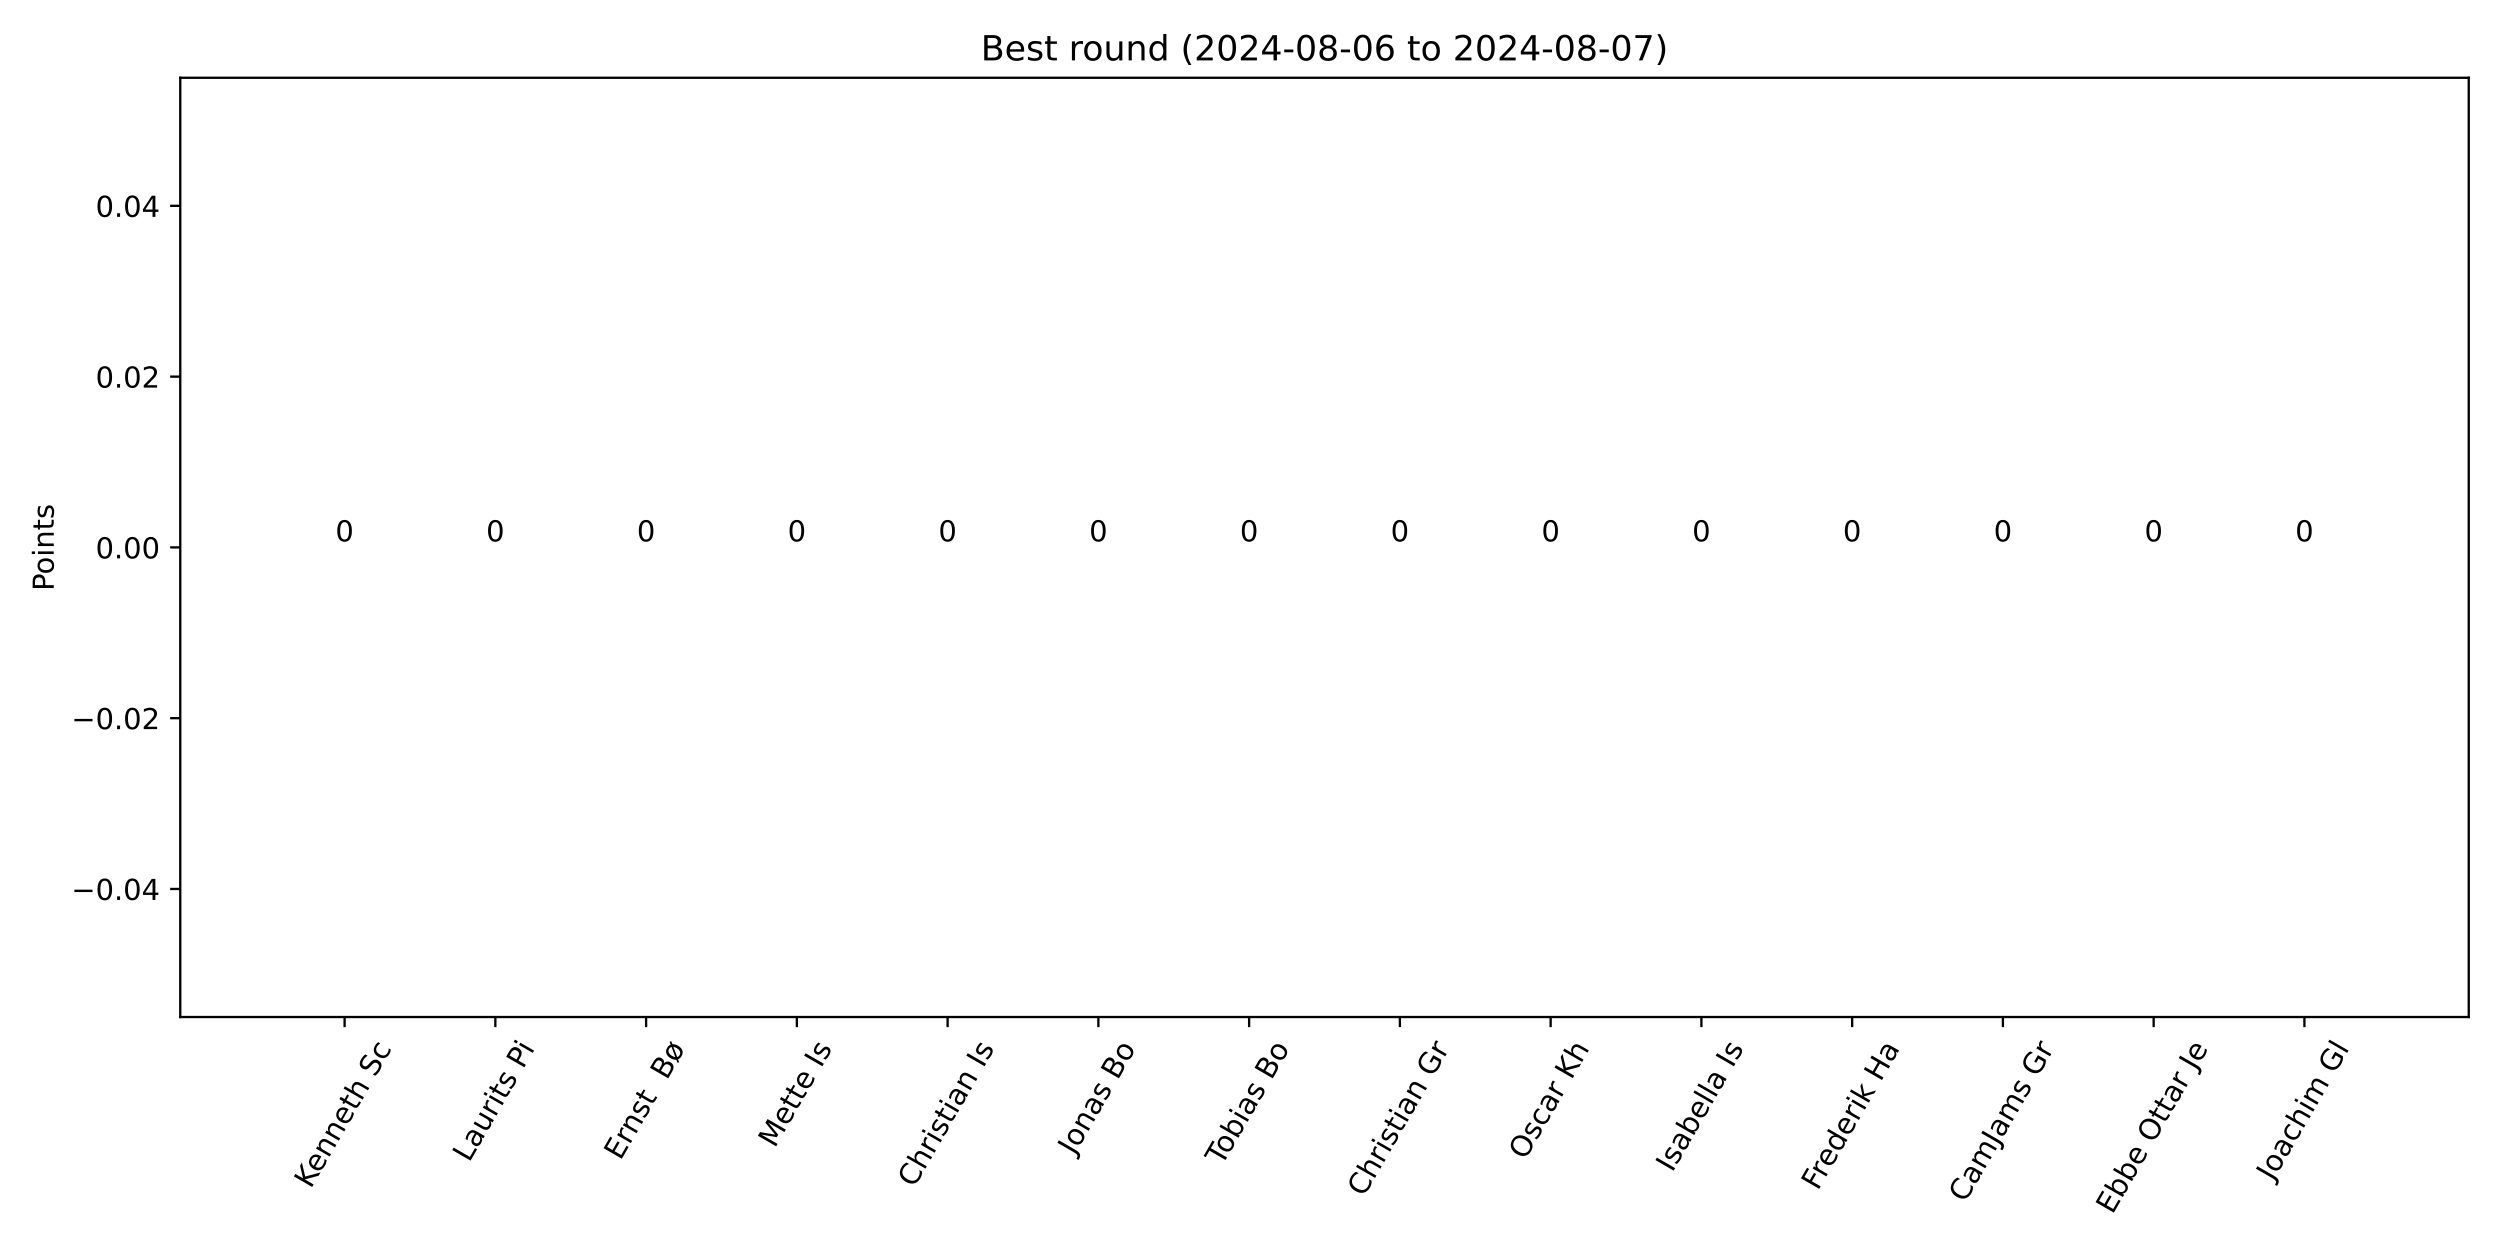
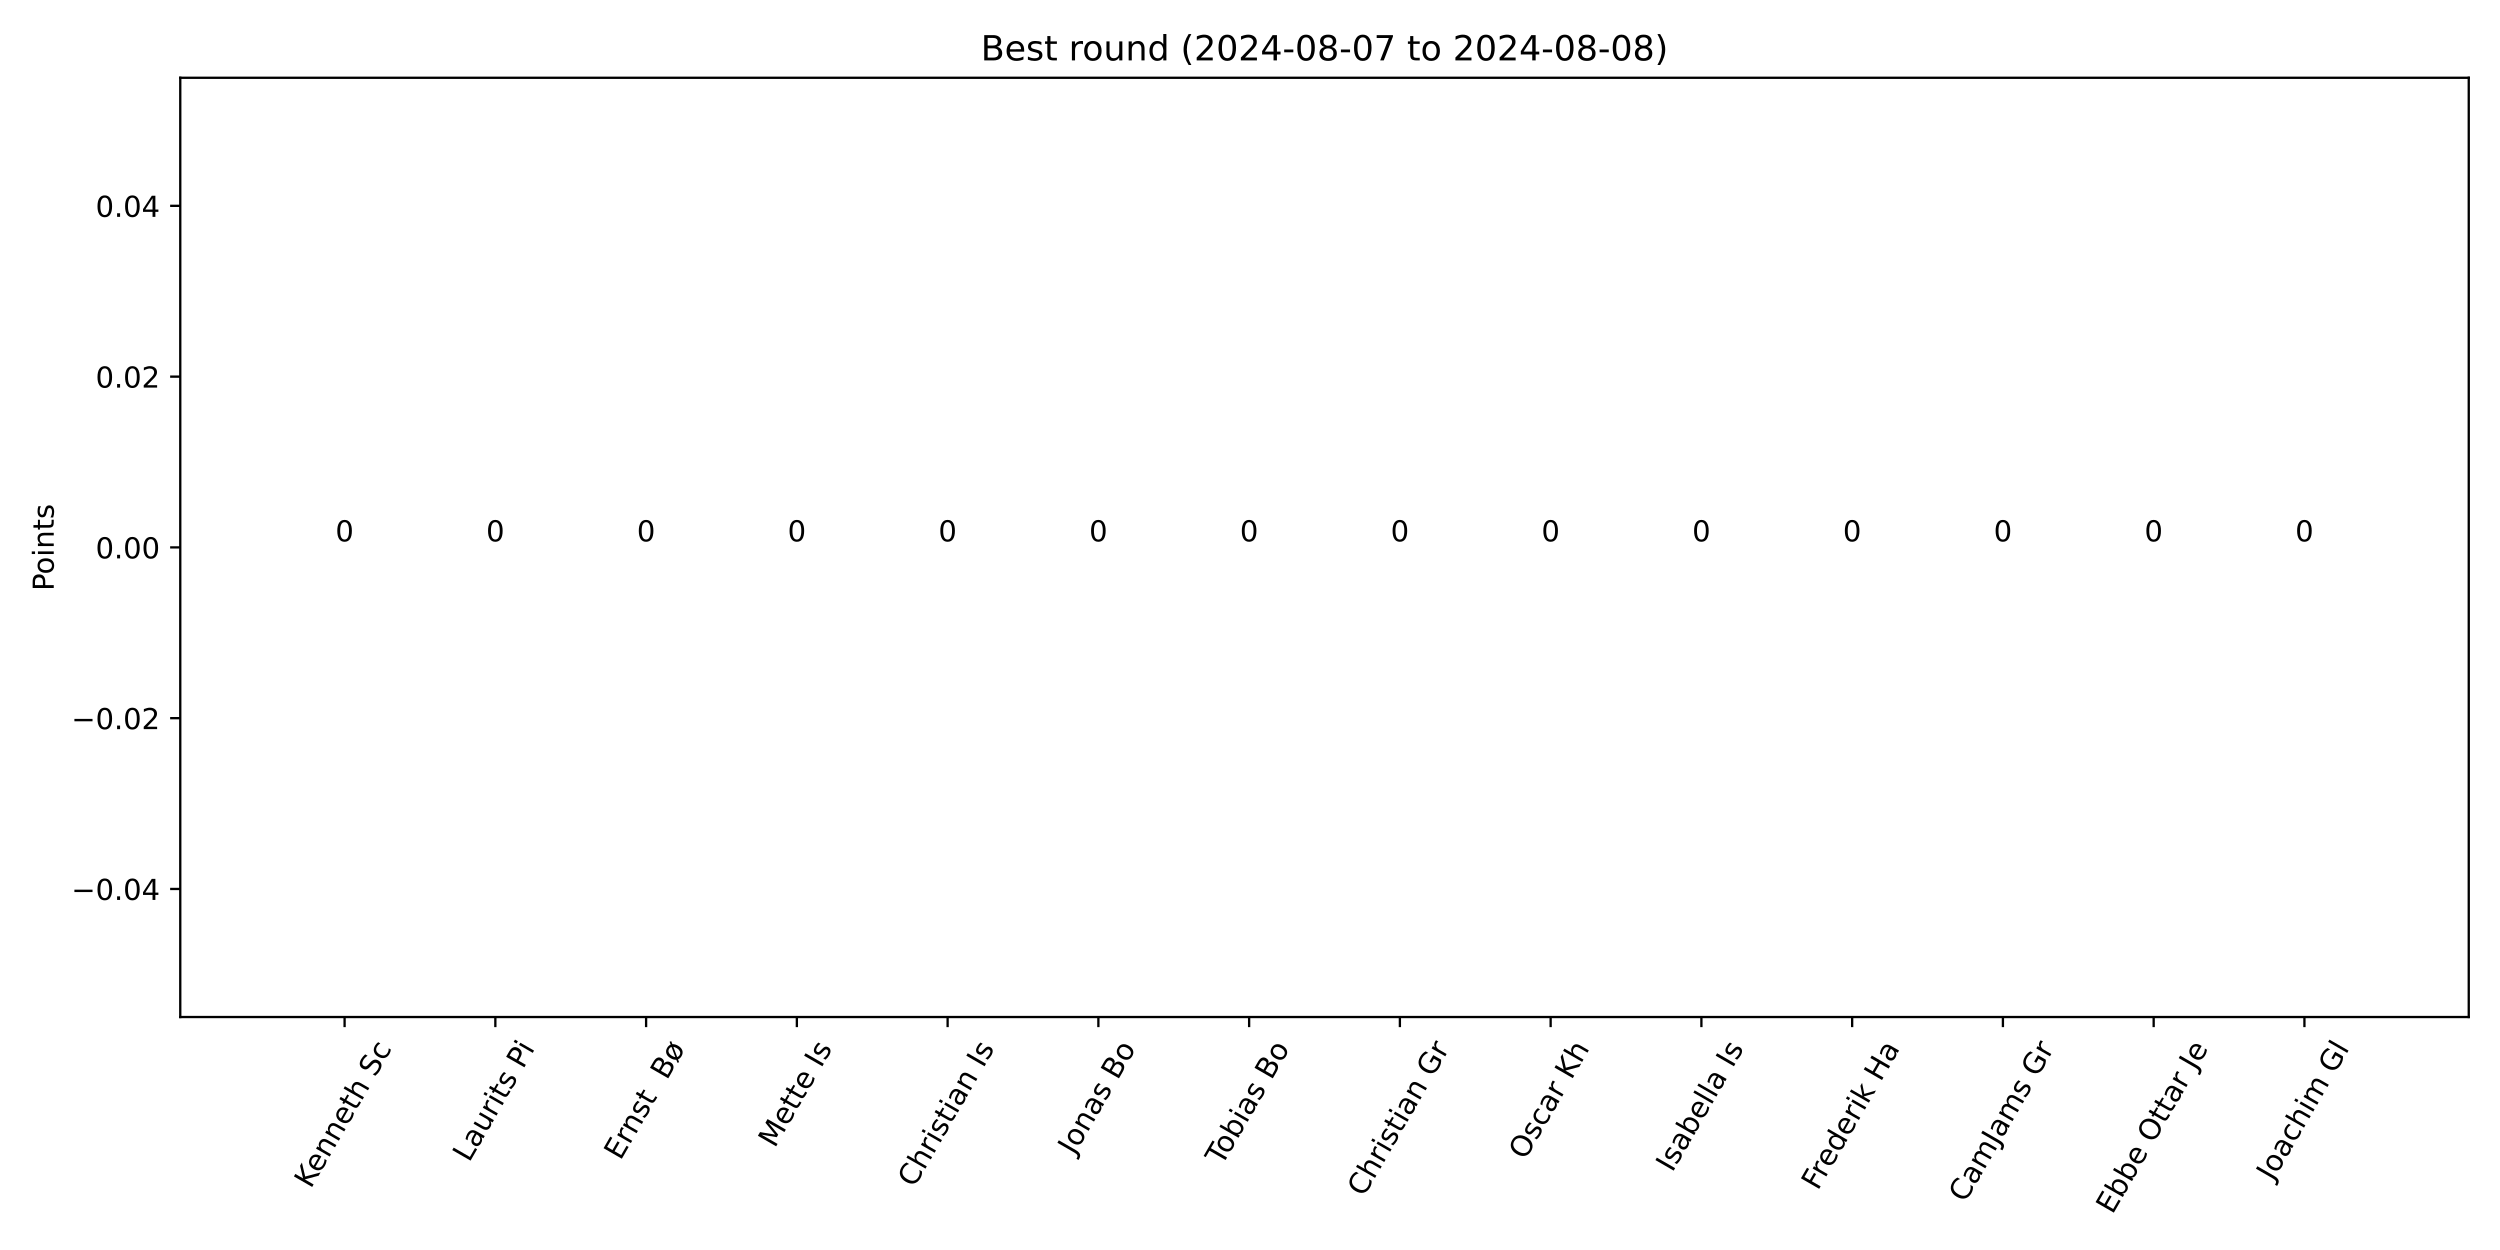
<svg xmlns="http://www.w3.org/2000/svg" xmlns:xlink="http://www.w3.org/1999/xlink" width="864pt" height="432pt" viewBox="0 0 864 432" version="1.1">
  <defs>
    <style type="text/css">*{stroke-linejoin: round; stroke-linecap: butt}</style>
  </defs>
  <g id="figure_1">
    <g id="patch_1">
      <path d="M 0 432  L 864 432  L 864 0  L 0 0  z " style="fill: #ffffff" />
    </g>
    <g id="axes_1">
      <g id="patch_2">
        <path d="M 62.3 351.483  L 853.2 351.483  L 853.2 26.88  L 62.3 26.88  z " style="fill: #ffffff" />
      </g>
      <g id="patch_3">
-         <path d="M 98.25 189.181  L 139.931 189.181  L 139.931 189.181  L 98.25 189.181  z " clip-path="url(#pc857d1704a)" style="fill: #1e90ff" />
+         <path d="M 98.25 189.181  L 139.931 189.181  L 139.931 189.181  L 98.25 189.181  z " clip-path="url(#padfcde3eb6)" style="fill: #1e90ff" />
      </g>
      <g id="patch_4">
-         <path d="M 150.351 189.181  L 192.033 189.181  L 192.033 189.181  L 150.351 189.181  z " clip-path="url(#pc857d1704a)" style="fill: #1e90ff" />
+         <path d="M 150.351 189.181  L 192.033 189.181  L 192.033 189.181  L 150.351 189.181  z " clip-path="url(#padfcde3eb6)" style="fill: #1e90ff" />
      </g>
      <g id="patch_5">
-         <path d="M 202.453 189.181  L 244.134 189.181  L 244.134 189.181  L 202.453 189.181  z " clip-path="url(#pc857d1704a)" style="fill: #1e90ff" />
+         <path d="M 202.453 189.181  L 244.134 189.181  L 244.134 189.181  L 202.453 189.181  z " clip-path="url(#padfcde3eb6)" style="fill: #1e90ff" />
      </g>
      <g id="patch_6">
-         <path d="M 254.554 189.181  L 296.236 189.181  L 296.236 189.181  L 254.554 189.181  z " clip-path="url(#pc857d1704a)" style="fill: #1e90ff" />
+         <path d="M 254.554 189.181  L 296.236 189.181  L 296.236 189.181  L 254.554 189.181  z " clip-path="url(#padfcde3eb6)" style="fill: #1e90ff" />
      </g>
      <g id="patch_7">
-         <path d="M 306.656 189.181  L 348.337 189.181  L 348.337 189.181  L 306.656 189.181  z " clip-path="url(#pc857d1704a)" style="fill: #1e90ff" />
+         <path d="M 306.656 189.181  L 348.337 189.181  L 348.337 189.181  L 306.656 189.181  z " clip-path="url(#padfcde3eb6)" style="fill: #1e90ff" />
      </g>
      <g id="patch_8">
-         <path d="M 358.757 189.181  L 400.438 189.181  L 400.438 189.181  L 358.757 189.181  z " clip-path="url(#pc857d1704a)" style="fill: #1e90ff" />
+         <path d="M 358.757 189.181  L 400.438 189.181  L 400.438 189.181  L 358.757 189.181  z " clip-path="url(#padfcde3eb6)" style="fill: #1e90ff" />
      </g>
      <g id="patch_9">
-         <path d="M 410.859 189.181  L 452.54 189.181  L 452.54 189.181  L 410.859 189.181  z " clip-path="url(#pc857d1704a)" style="fill: #1e90ff" />
+         <path d="M 410.859 189.181  L 452.54 189.181  L 452.54 189.181  L 410.859 189.181  z " clip-path="url(#padfcde3eb6)" style="fill: #1e90ff" />
      </g>
      <g id="patch_10">
-         <path d="M 462.96 189.181  L 504.641 189.181  L 504.641 189.181  L 462.96 189.181  z " clip-path="url(#pc857d1704a)" style="fill: #1e90ff" />
+         <path d="M 462.96 189.181  L 504.641 189.181  L 504.641 189.181  L 462.96 189.181  z " clip-path="url(#padfcde3eb6)" style="fill: #1e90ff" />
      </g>
      <g id="patch_11">
-         <path d="M 515.062 189.181  L 556.743 189.181  L 556.743 189.181  L 515.062 189.181  z " clip-path="url(#pc857d1704a)" style="fill: #1e90ff" />
+         <path d="M 515.062 189.181  L 556.743 189.181  L 556.743 189.181  L 515.062 189.181  z " clip-path="url(#padfcde3eb6)" style="fill: #1e90ff" />
      </g>
      <g id="patch_12">
-         <path d="M 567.163 189.181  L 608.844 189.181  L 608.844 189.181  L 567.163 189.181  z " clip-path="url(#pc857d1704a)" style="fill: #1e90ff" />
+         <path d="M 567.163 189.181  L 608.844 189.181  L 608.844 189.181  L 567.163 189.181  z " clip-path="url(#padfcde3eb6)" style="fill: #1e90ff" />
      </g>
      <g id="patch_13">
-         <path d="M 619.264 189.181  L 660.946 189.181  L 660.946 189.181  L 619.264 189.181  z " clip-path="url(#pc857d1704a)" style="fill: #1e90ff" />
+         <path d="M 619.264 189.181  L 660.946 189.181  L 660.946 189.181  L 619.264 189.181  z " clip-path="url(#padfcde3eb6)" style="fill: #1e90ff" />
      </g>
      <g id="patch_14">
-         <path d="M 671.366 189.181  L 713.047 189.181  L 713.047 189.181  L 671.366 189.181  z " clip-path="url(#pc857d1704a)" style="fill: #1e90ff" />
+         <path d="M 671.366 189.181  L 713.047 189.181  L 713.047 189.181  L 671.366 189.181  z " clip-path="url(#padfcde3eb6)" style="fill: #1e90ff" />
      </g>
      <g id="patch_15">
-         <path d="M 723.467 189.181  L 765.149 189.181  L 765.149 189.181  L 723.467 189.181  z " clip-path="url(#pc857d1704a)" style="fill: #1e90ff" />
+         <path d="M 723.467 189.181  L 765.149 189.181  L 765.149 189.181  L 723.467 189.181  z " clip-path="url(#padfcde3eb6)" style="fill: #1e90ff" />
      </g>
      <g id="patch_16">
-         <path d="M 775.569 189.181  L 817.25 189.181  L 817.25 189.181  L 775.569 189.181  z " clip-path="url(#pc857d1704a)" style="fill: #1e90ff" />
+         <path d="M 775.569 189.181  L 817.25 189.181  L 817.25 189.181  L 775.569 189.181  z " clip-path="url(#padfcde3eb6)" style="fill: #1e90ff" />
      </g>
      <g id="matplotlib.axis_1">
        <g id="xtick_1">
          <g id="line2d_1">
            <defs>
-               <path id="m3e48e0c5c3" d="M 0 0  L 0 3.5  " style="stroke: #000000; stroke-width: 0.8" />
+               <path id="me3fae94fcb" d="M 0 0  L 0 3.5  " style="stroke: #000000; stroke-width: 0.8" />
            </defs>
            <g>
-               <use xlink:href="#m3e48e0c5c3" x="119.091" y="351.483" style="stroke: #000000; stroke-width: 0.8" />
+               <use xlink:href="#me3fae94fcb" x="119.091" y="351.483" style="stroke: #000000; stroke-width: 0.8" />
            </g>
          </g>
          <g id="text_1">
            <g transform="translate(107.3998 411.0581) rotate(-60) scale(0.1 -0.1)">
              <defs>
                <path id="DejaVuSans-4b" d="M 628 4666  L 1259 4666  L 1259 2694  L 3353 4666  L 4166 4666  L 1850 2491  L 4331 0  L 3500 0  L 1259 2247  L 1259 0  L 628 0  L 628 4666  z " transform="scale(0.015625)" />
                <path id="DejaVuSans-65" d="M 3597 1894  L 3597 1613  L 953 1613  Q 991 1019 1311 708  Q 1631 397 2203 397  Q 2534 397 2845 478  Q 3156 559 3463 722  L 3463 178  Q 3153 47 2828 -22  Q 2503 -91 2169 -91  Q 1331 -91 842 396  Q 353 884 353 1716  Q 353 2575 817 3079  Q 1281 3584 2069 3584  Q 2775 3584 3186 3129  Q 3597 2675 3597 1894  z M 3022 2063  Q 3016 2534 2758 2815  Q 2500 3097 2075 3097  Q 1594 3097 1305 2825  Q 1016 2553 972 2059  L 3022 2063  z " transform="scale(0.015625)" />
                <path id="DejaVuSans-6e" d="M 3513 2113  L 3513 0  L 2938 0  L 2938 2094  Q 2938 2591 2744 2837  Q 2550 3084 2163 3084  Q 1697 3084 1428 2787  Q 1159 2491 1159 1978  L 1159 0  L 581 0  L 581 3500  L 1159 3500  L 1159 2956  Q 1366 3272 1645 3428  Q 1925 3584 2291 3584  Q 2894 3584 3203 3211  Q 3513 2838 3513 2113  z " transform="scale(0.015625)" />
                <path id="DejaVuSans-74" d="M 1172 4494  L 1172 3500  L 2356 3500  L 2356 3053  L 1172 3053  L 1172 1153  Q 1172 725 1289 603  Q 1406 481 1766 481  L 2356 481  L 2356 0  L 1766 0  Q 1100 0 847 248  Q 594 497 594 1153  L 594 3053  L 172 3053  L 172 3500  L 594 3500  L 594 4494  L 1172 4494  z " transform="scale(0.015625)" />
                <path id="DejaVuSans-68" d="M 3513 2113  L 3513 0  L 2938 0  L 2938 2094  Q 2938 2591 2744 2837  Q 2550 3084 2163 3084  Q 1697 3084 1428 2787  Q 1159 2491 1159 1978  L 1159 0  L 581 0  L 581 4863  L 1159 4863  L 1159 2956  Q 1366 3272 1645 3428  Q 1925 3584 2291 3584  Q 2894 3584 3203 3211  Q 3513 2838 3513 2113  z " transform="scale(0.015625)" />
                <path id="DejaVuSans-20" transform="scale(0.015625)" />
                <path id="DejaVuSans-53" d="M 3425 4513  L 3425 3897  Q 3066 4069 2747 4153  Q 2428 4238 2131 4238  Q 1616 4238 1336 4038  Q 1056 3838 1056 3469  Q 1056 3159 1242 3001  Q 1428 2844 1947 2747  L 2328 2669  Q 3034 2534 3370 2195  Q 3706 1856 3706 1288  Q 3706 609 3251 259  Q 2797 -91 1919 -91  Q 1588 -91 1214 -16  Q 841 59 441 206  L 441 856  Q 825 641 1194 531  Q 1563 422 1919 422  Q 2459 422 2753 634  Q 3047 847 3047 1241  Q 3047 1584 2836 1778  Q 2625 1972 2144 2069  L 1759 2144  Q 1053 2284 737 2584  Q 422 2884 422 3419  Q 422 4038 858 4394  Q 1294 4750 2059 4750  Q 2388 4750 2728 4690  Q 3069 4631 3425 4513  z " transform="scale(0.015625)" />
                <path id="DejaVuSans-63" d="M 3122 3366  L 3122 2828  Q 2878 2963 2633 3030  Q 2388 3097 2138 3097  Q 1578 3097 1268 2742  Q 959 2388 959 1747  Q 959 1106 1268 751  Q 1578 397 2138 397  Q 2388 397 2633 464  Q 2878 531 3122 666  L 3122 134  Q 2881 22 2623 -34  Q 2366 -91 2075 -91  Q 1284 -91 818 406  Q 353 903 353 1747  Q 353 2603 823 3093  Q 1294 3584 2113 3584  Q 2378 3584 2631 3529  Q 2884 3475 3122 3366  z " transform="scale(0.015625)" />
              </defs>
              <use xlink:href="#DejaVuSans-4b" />
              <use xlink:href="#DejaVuSans-65" x="60.576" />
              <use xlink:href="#DejaVuSans-6e" x="122.1" />
              <use xlink:href="#DejaVuSans-6e" x="185.479" />
              <use xlink:href="#DejaVuSans-65" x="248.857" />
              <use xlink:href="#DejaVuSans-74" x="310.381" />
              <use xlink:href="#DejaVuSans-68" x="349.59" />
              <use xlink:href="#DejaVuSans-20" x="412.969" />
              <use xlink:href="#DejaVuSans-53" x="444.756" />
              <use xlink:href="#DejaVuSans-63" x="508.232" />
            </g>
          </g>
        </g>
        <g id="xtick_2">
          <g id="line2d_2">
            <g>
-               <use xlink:href="#m3e48e0c5c3" x="171.192" y="351.483" style="stroke: #000000; stroke-width: 0.8" />
+               <use xlink:href="#me3fae94fcb" x="171.192" y="351.483" style="stroke: #000000; stroke-width: 0.8" />
            </g>
          </g>
          <g id="text_2">
            <g transform="translate(162.1274 401.9608) rotate(-60) scale(0.1 -0.1)">
              <defs>
                <path id="DejaVuSans-4c" d="M 628 4666  L 1259 4666  L 1259 531  L 3531 531  L 3531 0  L 628 0  L 628 4666  z " transform="scale(0.015625)" />
                <path id="DejaVuSans-61" d="M 2194 1759  Q 1497 1759 1228 1600  Q 959 1441 959 1056  Q 959 750 1161 570  Q 1363 391 1709 391  Q 2188 391 2477 730  Q 2766 1069 2766 1631  L 2766 1759  L 2194 1759  z M 3341 1997  L 3341 0  L 2766 0  L 2766 531  Q 2569 213 2275 61  Q 1981 -91 1556 -91  Q 1019 -91 701 211  Q 384 513 384 1019  Q 384 1609 779 1909  Q 1175 2209 1959 2209  L 2766 2209  L 2766 2266  Q 2766 2663 2505 2880  Q 2244 3097 1772 3097  Q 1472 3097 1187 3025  Q 903 2953 641 2809  L 641 3341  Q 956 3463 1253 3523  Q 1550 3584 1831 3584  Q 2591 3584 2966 3190  Q 3341 2797 3341 1997  z " transform="scale(0.015625)" />
                <path id="DejaVuSans-75" d="M 544 1381  L 544 3500  L 1119 3500  L 1119 1403  Q 1119 906 1312 657  Q 1506 409 1894 409  Q 2359 409 2629 706  Q 2900 1003 2900 1516  L 2900 3500  L 3475 3500  L 3475 0  L 2900 0  L 2900 538  Q 2691 219 2414 64  Q 2138 -91 1772 -91  Q 1169 -91 856 284  Q 544 659 544 1381  z M 1991 3584  L 1991 3584  z " transform="scale(0.015625)" />
                <path id="DejaVuSans-72" d="M 2631 2963  Q 2534 3019 2420 3045  Q 2306 3072 2169 3072  Q 1681 3072 1420 2755  Q 1159 2438 1159 1844  L 1159 0  L 581 0  L 581 3500  L 1159 3500  L 1159 2956  Q 1341 3275 1631 3429  Q 1922 3584 2338 3584  Q 2397 3584 2469 3576  Q 2541 3569 2628 3553  L 2631 2963  z " transform="scale(0.015625)" />
                <path id="DejaVuSans-69" d="M 603 3500  L 1178 3500  L 1178 0  L 603 0  L 603 3500  z M 603 4863  L 1178 4863  L 1178 4134  L 603 4134  L 603 4863  z " transform="scale(0.015625)" />
                <path id="DejaVuSans-73" d="M 2834 3397  L 2834 2853  Q 2591 2978 2328 3040  Q 2066 3103 1784 3103  Q 1356 3103 1142 2972  Q 928 2841 928 2578  Q 928 2378 1081 2264  Q 1234 2150 1697 2047  L 1894 2003  Q 2506 1872 2764 1633  Q 3022 1394 3022 966  Q 3022 478 2636 193  Q 2250 -91 1575 -91  Q 1294 -91 989 -36  Q 684 19 347 128  L 347 722  Q 666 556 975 473  Q 1284 391 1588 391  Q 1994 391 2212 530  Q 2431 669 2431 922  Q 2431 1156 2273 1281  Q 2116 1406 1581 1522  L 1381 1569  Q 847 1681 609 1914  Q 372 2147 372 2553  Q 372 3047 722 3315  Q 1072 3584 1716 3584  Q 2034 3584 2315 3537  Q 2597 3491 2834 3397  z " transform="scale(0.015625)" />
                <path id="DejaVuSans-50" d="M 1259 4147  L 1259 2394  L 2053 2394  Q 2494 2394 2734 2622  Q 2975 2850 2975 3272  Q 2975 3691 2734 3919  Q 2494 4147 2053 4147  L 1259 4147  z M 628 4666  L 2053 4666  Q 2838 4666 3239 4311  Q 3641 3956 3641 3272  Q 3641 2581 3239 2228  Q 2838 1875 2053 1875  L 1259 1875  L 1259 0  L 628 0  L 628 4666  z " transform="scale(0.015625)" />
              </defs>
              <use xlink:href="#DejaVuSans-4c" />
              <use xlink:href="#DejaVuSans-61" x="55.713" />
              <use xlink:href="#DejaVuSans-75" x="116.992" />
              <use xlink:href="#DejaVuSans-72" x="180.371" />
              <use xlink:href="#DejaVuSans-69" x="221.484" />
              <use xlink:href="#DejaVuSans-74" x="249.268" />
              <use xlink:href="#DejaVuSans-73" x="288.477" />
              <use xlink:href="#DejaVuSans-20" x="340.576" />
              <use xlink:href="#DejaVuSans-50" x="372.363" />
              <use xlink:href="#DejaVuSans-69" x="430.416" />
            </g>
          </g>
        </g>
        <g id="xtick_3">
          <g id="line2d_3">
            <g>
-               <use xlink:href="#m3e48e0c5c3" x="223.293" y="351.483" style="stroke: #000000; stroke-width: 0.8" />
+               <use xlink:href="#me3fae94fcb" x="223.293" y="351.483" style="stroke: #000000; stroke-width: 0.8" />
            </g>
          </g>
          <g id="text_3">
            <g transform="translate(214.4187 401.3031) rotate(-60) scale(0.1 -0.1)">
              <defs>
                <path id="DejaVuSans-45" d="M 628 4666  L 3578 4666  L 3578 4134  L 1259 4134  L 1259 2753  L 3481 2753  L 3481 2222  L 1259 2222  L 1259 531  L 3634 531  L 3634 0  L 628 0  L 628 4666  z " transform="scale(0.015625)" />
                <path id="DejaVuSans-42" d="M 1259 2228  L 1259 519  L 2272 519  Q 2781 519 3026 730  Q 3272 941 3272 1375  Q 3272 1813 3026 2020  Q 2781 2228 2272 2228  L 1259 2228  z M 1259 4147  L 1259 2741  L 2194 2741  Q 2656 2741 2882 2914  Q 3109 3088 3109 3444  Q 3109 3797 2882 3972  Q 2656 4147 2194 4147  L 1259 4147  z M 628 4666  L 2241 4666  Q 2963 4666 3353 4366  Q 3744 4066 3744 3513  Q 3744 3084 3544 2831  Q 3344 2578 2956 2516  Q 3422 2416 3680 2098  Q 3938 1781 3938 1306  Q 3938 681 3513 340  Q 3088 0 2303 0  L 628 0  L 628 4666  z " transform="scale(0.015625)" />
                <path id="DejaVuSans-f8" d="M 2828 2503  L 1306 653  Q 1434 522 1595 459  Q 1756 397 1959 397  Q 2419 397 2687 759  Q 2956 1122 2956 1747  Q 2956 1994 2925 2176  Q 2894 2359 2828 2503  z M 2606 2841  Q 2475 2969 2314 3033  Q 2153 3097 1959 3097  Q 1488 3097 1223 2730  Q 959 2363 959 1703  Q 959 1478 989 1306  Q 1019 1134 1081 991  L 2606 2841  z M 691 519  Q 522 759 437 1067  Q 353 1375 353 1747  Q 353 2609 779 3096  Q 1206 3584 1959 3584  Q 2250 3584 2498 3504  Q 2747 3425 2956 3263  L 3391 3788  L 3688 3541  L 3231 2981  Q 3397 2741 3481 2431  Q 3566 2122 3566 1747  Q 3566 888 3137 398  Q 2709 -91 1959 -91  Q 1659 -91 1407 -9  Q 1156 72 959 231  L 525 -294  L 225 -50  L 691 519  z " transform="scale(0.015625)" />
              </defs>
              <use xlink:href="#DejaVuSans-45" />
              <use xlink:href="#DejaVuSans-72" x="63.184" />
              <use xlink:href="#DejaVuSans-6e" x="102.547" />
              <use xlink:href="#DejaVuSans-73" x="165.926" />
              <use xlink:href="#DejaVuSans-74" x="218.025" />
              <use xlink:href="#DejaVuSans-20" x="257.234" />
              <use xlink:href="#DejaVuSans-20" x="289.021" />
              <use xlink:href="#DejaVuSans-42" x="320.809" />
              <use xlink:href="#DejaVuSans-f8" x="389.412" />
            </g>
          </g>
        </g>
        <g id="xtick_4">
          <g id="line2d_4">
            <g>
-               <use xlink:href="#m3e48e0c5c3" x="275.395" y="351.483" style="stroke: #000000; stroke-width: 0.8" />
+               <use xlink:href="#me3fae94fcb" x="275.395" y="351.483" style="stroke: #000000; stroke-width: 0.8" />
            </g>
          </g>
          <g id="text_4">
            <g transform="translate(267.7565 397.0204) rotate(-60) scale(0.1 -0.1)">
              <defs>
                <path id="DejaVuSans-4d" d="M 628 4666  L 1569 4666  L 2759 1491  L 3956 4666  L 4897 4666  L 4897 0  L 4281 0  L 4281 4097  L 3078 897  L 2444 897  L 1241 4097  L 1241 0  L 628 0  L 628 4666  z " transform="scale(0.015625)" />
                <path id="DejaVuSans-49" d="M 628 4666  L 1259 4666  L 1259 0  L 628 0  L 628 4666  z " transform="scale(0.015625)" />
              </defs>
              <use xlink:href="#DejaVuSans-4d" />
              <use xlink:href="#DejaVuSans-65" x="86.279" />
              <use xlink:href="#DejaVuSans-74" x="147.803" />
              <use xlink:href="#DejaVuSans-74" x="187.012" />
              <use xlink:href="#DejaVuSans-65" x="226.221" />
              <use xlink:href="#DejaVuSans-20" x="287.744" />
              <use xlink:href="#DejaVuSans-49" x="319.531" />
              <use xlink:href="#DejaVuSans-73" x="349.023" />
            </g>
          </g>
        </g>
        <g id="xtick_5">
          <g id="line2d_5">
            <g>
-               <use xlink:href="#m3e48e0c5c3" x="327.496" y="351.483" style="stroke: #000000; stroke-width: 0.8" />
+               <use xlink:href="#me3fae94fcb" x="327.496" y="351.483" style="stroke: #000000; stroke-width: 0.8" />
            </g>
          </g>
          <g id="text_5">
            <g transform="translate(315.906 410.7103) rotate(-60) scale(0.1 -0.1)">
              <defs>
                <path id="DejaVuSans-43" d="M 4122 4306  L 4122 3641  Q 3803 3938 3442 4084  Q 3081 4231 2675 4231  Q 1875 4231 1450 3742  Q 1025 3253 1025 2328  Q 1025 1406 1450 917  Q 1875 428 2675 428  Q 3081 428 3442 575  Q 3803 722 4122 1019  L 4122 359  Q 3791 134 3420 21  Q 3050 -91 2638 -91  Q 1578 -91 968 557  Q 359 1206 359 2328  Q 359 3453 968 4101  Q 1578 4750 2638 4750  Q 3056 4750 3426 4639  Q 3797 4528 4122 4306  z " transform="scale(0.015625)" />
              </defs>
              <use xlink:href="#DejaVuSans-43" />
              <use xlink:href="#DejaVuSans-68" x="69.824" />
              <use xlink:href="#DejaVuSans-72" x="133.203" />
              <use xlink:href="#DejaVuSans-69" x="174.316" />
              <use xlink:href="#DejaVuSans-73" x="202.1" />
              <use xlink:href="#DejaVuSans-74" x="254.199" />
              <use xlink:href="#DejaVuSans-69" x="293.408" />
              <use xlink:href="#DejaVuSans-61" x="321.191" />
              <use xlink:href="#DejaVuSans-6e" x="382.471" />
              <use xlink:href="#DejaVuSans-20" x="445.85" />
              <use xlink:href="#DejaVuSans-49" x="477.637" />
              <use xlink:href="#DejaVuSans-73" x="507.129" />
            </g>
          </g>
        </g>
        <g id="xtick_6">
          <g id="line2d_6">
            <g>
-               <use xlink:href="#m3e48e0c5c3" x="379.598" y="351.483" style="stroke: #000000; stroke-width: 0.8" />
+               <use xlink:href="#me3fae94fcb" x="379.598" y="351.483" style="stroke: #000000; stroke-width: 0.8" />
            </g>
          </g>
          <g id="text_6">
            <g transform="translate(371.2621 399.4358) rotate(-60) scale(0.1 -0.1)">
              <defs>
                <path id="DejaVuSans-4a" d="M 628 4666  L 1259 4666  L 1259 325  Q 1259 -519 939 -900  Q 619 -1281 -91 -1281  L -331 -1281  L -331 -750  L -134 -750  Q 284 -750 456 -515  Q 628 -281 628 325  L 628 4666  z " transform="scale(0.015625)" />
                <path id="DejaVuSans-6f" d="M 1959 3097  Q 1497 3097 1228 2736  Q 959 2375 959 1747  Q 959 1119 1226 758  Q 1494 397 1959 397  Q 2419 397 2687 759  Q 2956 1122 2956 1747  Q 2956 2369 2687 2733  Q 2419 3097 1959 3097  z M 1959 3584  Q 2709 3584 3137 3096  Q 3566 2609 3566 1747  Q 3566 888 3137 398  Q 2709 -91 1959 -91  Q 1206 -91 779 398  Q 353 888 353 1747  Q 353 2609 779 3096  Q 1206 3584 1959 3584  z " transform="scale(0.015625)" />
              </defs>
              <use xlink:href="#DejaVuSans-4a" />
              <use xlink:href="#DejaVuSans-6f" x="29.492" />
              <use xlink:href="#DejaVuSans-6e" x="90.674" />
              <use xlink:href="#DejaVuSans-61" x="154.053" />
              <use xlink:href="#DejaVuSans-73" x="215.332" />
              <use xlink:href="#DejaVuSans-20" x="267.432" />
              <use xlink:href="#DejaVuSans-42" x="299.219" />
              <use xlink:href="#DejaVuSans-6f" x="367.822" />
            </g>
          </g>
        </g>
        <g id="xtick_7">
          <g id="line2d_7">
            <g>
-               <use xlink:href="#m3e48e0c5c3" x="431.699" y="351.483" style="stroke: #000000; stroke-width: 0.8" />
+               <use xlink:href="#me3fae94fcb" x="431.699" y="351.483" style="stroke: #000000; stroke-width: 0.8" />
            </g>
          </g>
          <g id="text_7">
            <g transform="translate(422.3019 403.1137) rotate(-60) scale(0.1 -0.1)">
              <defs>
                <path id="DejaVuSans-54" d="M -19 4666  L 3928 4666  L 3928 4134  L 2272 4134  L 2272 0  L 1638 0  L 1638 4134  L -19 4134  L -19 4666  z " transform="scale(0.015625)" />
                <path id="DejaVuSans-62" d="M 3116 1747  Q 3116 2381 2855 2742  Q 2594 3103 2138 3103  Q 1681 3103 1420 2742  Q 1159 2381 1159 1747  Q 1159 1113 1420 752  Q 1681 391 2138 391  Q 2594 391 2855 752  Q 3116 1113 3116 1747  z M 1159 2969  Q 1341 3281 1617 3432  Q 1894 3584 2278 3584  Q 2916 3584 3314 3078  Q 3713 2572 3713 1747  Q 3713 922 3314 415  Q 2916 -91 2278 -91  Q 1894 -91 1617 61  Q 1341 213 1159 525  L 1159 0  L 581 0  L 581 4863  L 1159 4863  L 1159 2969  z " transform="scale(0.015625)" />
              </defs>
              <use xlink:href="#DejaVuSans-54" />
              <use xlink:href="#DejaVuSans-6f" x="44.084" />
              <use xlink:href="#DejaVuSans-62" x="105.266" />
              <use xlink:href="#DejaVuSans-69" x="168.742" />
              <use xlink:href="#DejaVuSans-61" x="196.525" />
              <use xlink:href="#DejaVuSans-73" x="257.805" />
              <use xlink:href="#DejaVuSans-20" x="309.904" />
              <use xlink:href="#DejaVuSans-42" x="341.691" />
              <use xlink:href="#DejaVuSans-6f" x="410.295" />
            </g>
          </g>
        </g>
        <g id="xtick_8">
          <g id="line2d_8">
            <g>
-               <use xlink:href="#m3e48e0c5c3" x="483.801" y="351.483" style="stroke: #000000; stroke-width: 0.8" />
+               <use xlink:href="#me3fae94fcb" x="483.801" y="351.483" style="stroke: #000000; stroke-width: 0.8" />
            </g>
          </g>
          <g id="text_8">
            <g transform="translate(471.2853 413.9146) rotate(-60) scale(0.1 -0.1)">
              <defs>
                <path id="DejaVuSans-47" d="M 3809 666  L 3809 1919  L 2778 1919  L 2778 2438  L 4434 2438  L 4434 434  Q 4069 175 3628 42  Q 3188 -91 2688 -91  Q 1594 -91 976 548  Q 359 1188 359 2328  Q 359 3472 976 4111  Q 1594 4750 2688 4750  Q 3144 4750 3555 4637  Q 3966 4525 4313 4306  L 4313 3634  Q 3963 3931 3569 4081  Q 3175 4231 2741 4231  Q 1884 4231 1454 3753  Q 1025 3275 1025 2328  Q 1025 1384 1454 906  Q 1884 428 2741 428  Q 3075 428 3337 486  Q 3600 544 3809 666  z " transform="scale(0.015625)" />
              </defs>
              <use xlink:href="#DejaVuSans-43" />
              <use xlink:href="#DejaVuSans-68" x="69.824" />
              <use xlink:href="#DejaVuSans-72" x="133.203" />
              <use xlink:href="#DejaVuSans-69" x="174.316" />
              <use xlink:href="#DejaVuSans-73" x="202.1" />
              <use xlink:href="#DejaVuSans-74" x="254.199" />
              <use xlink:href="#DejaVuSans-69" x="293.408" />
              <use xlink:href="#DejaVuSans-61" x="321.191" />
              <use xlink:href="#DejaVuSans-6e" x="382.471" />
              <use xlink:href="#DejaVuSans-20" x="445.85" />
              <use xlink:href="#DejaVuSans-47" x="477.637" />
              <use xlink:href="#DejaVuSans-72" x="555.127" />
            </g>
          </g>
        </g>
        <g id="xtick_9">
          <g id="line2d_9">
            <g>
-               <use xlink:href="#m3e48e0c5c3" x="535.902" y="351.483" style="stroke: #000000; stroke-width: 0.8" />
+               <use xlink:href="#me3fae94fcb" x="535.902" y="351.483" style="stroke: #000000; stroke-width: 0.8" />
            </g>
          </g>
          <g id="text_9">
            <g transform="translate(527.0688 401.1597) rotate(-60) scale(0.1 -0.1)">
              <defs>
                <path id="DejaVuSans-4f" d="M 2522 4238  Q 1834 4238 1429 3725  Q 1025 3213 1025 2328  Q 1025 1447 1429 934  Q 1834 422 2522 422  Q 3209 422 3611 934  Q 4013 1447 4013 2328  Q 4013 3213 3611 3725  Q 3209 4238 2522 4238  z M 2522 4750  Q 3503 4750 4090 4092  Q 4678 3434 4678 2328  Q 4678 1225 4090 567  Q 3503 -91 2522 -91  Q 1538 -91 948 565  Q 359 1222 359 2328  Q 359 3434 948 4092  Q 1538 4750 2522 4750  z " transform="scale(0.015625)" />
              </defs>
              <use xlink:href="#DejaVuSans-4f" />
              <use xlink:href="#DejaVuSans-73" x="78.711" />
              <use xlink:href="#DejaVuSans-63" x="130.811" />
              <use xlink:href="#DejaVuSans-61" x="185.791" />
              <use xlink:href="#DejaVuSans-72" x="247.07" />
              <use xlink:href="#DejaVuSans-20" x="288.184" />
              <use xlink:href="#DejaVuSans-4b" x="319.971" />
              <use xlink:href="#DejaVuSans-68" x="385.547" />
            </g>
          </g>
        </g>
        <g id="xtick_10">
          <g id="line2d_10">
            <g>
-               <use xlink:href="#m3e48e0c5c3" x="588.004" y="351.483" style="stroke: #000000; stroke-width: 0.8" />
+               <use xlink:href="#me3fae94fcb" x="588.004" y="351.483" style="stroke: #000000; stroke-width: 0.8" />
            </g>
          </g>
          <g id="text_10">
            <g transform="translate(577.9406 405.4195) rotate(-60) scale(0.1 -0.1)">
              <defs>
                <path id="DejaVuSans-6c" d="M 603 4863  L 1178 4863  L 1178 0  L 603 0  L 603 4863  z " transform="scale(0.015625)" />
              </defs>
              <use xlink:href="#DejaVuSans-49" />
              <use xlink:href="#DejaVuSans-73" x="29.492" />
              <use xlink:href="#DejaVuSans-61" x="81.592" />
              <use xlink:href="#DejaVuSans-62" x="142.871" />
              <use xlink:href="#DejaVuSans-65" x="206.348" />
              <use xlink:href="#DejaVuSans-6c" x="267.871" />
              <use xlink:href="#DejaVuSans-6c" x="295.654" />
              <use xlink:href="#DejaVuSans-61" x="323.438" />
              <use xlink:href="#DejaVuSans-20" x="384.717" />
              <use xlink:href="#DejaVuSans-49" x="416.504" />
              <use xlink:href="#DejaVuSans-73" x="445.996" />
            </g>
          </g>
        </g>
        <g id="xtick_11">
          <g id="line2d_11">
            <g>
-               <use xlink:href="#m3e48e0c5c3" x="640.105" y="351.483" style="stroke: #000000; stroke-width: 0.8" />
+               <use xlink:href="#me3fae94fcb" x="640.105" y="351.483" style="stroke: #000000; stroke-width: 0.8" />
            </g>
          </g>
          <g id="text_11">
            <g transform="translate(628.2264 411.709) rotate(-60) scale(0.1 -0.1)">
              <defs>
                <path id="DejaVuSans-46" d="M 628 4666  L 3309 4666  L 3309 4134  L 1259 4134  L 1259 2759  L 3109 2759  L 3109 2228  L 1259 2228  L 1259 0  L 628 0  L 628 4666  z " transform="scale(0.015625)" />
                <path id="DejaVuSans-64" d="M 2906 2969  L 2906 4863  L 3481 4863  L 3481 0  L 2906 0  L 2906 525  Q 2725 213 2448 61  Q 2172 -91 1784 -91  Q 1150 -91 751 415  Q 353 922 353 1747  Q 353 2572 751 3078  Q 1150 3584 1784 3584  Q 2172 3584 2448 3432  Q 2725 3281 2906 2969  z M 947 1747  Q 947 1113 1208 752  Q 1469 391 1925 391  Q 2381 391 2643 752  Q 2906 1113 2906 1747  Q 2906 2381 2643 2742  Q 2381 3103 1925 3103  Q 1469 3103 1208 2742  Q 947 2381 947 1747  z " transform="scale(0.015625)" />
                <path id="DejaVuSans-6b" d="M 581 4863  L 1159 4863  L 1159 1991  L 2875 3500  L 3609 3500  L 1753 1863  L 3688 0  L 2938 0  L 1159 1709  L 1159 0  L 581 0  L 581 4863  z " transform="scale(0.015625)" />
                <path id="DejaVuSans-48" d="M 628 4666  L 1259 4666  L 1259 2753  L 3553 2753  L 3553 4666  L 4184 4666  L 4184 0  L 3553 0  L 3553 2222  L 1259 2222  L 1259 0  L 628 0  L 628 4666  z " transform="scale(0.015625)" />
              </defs>
              <use xlink:href="#DejaVuSans-46" />
              <use xlink:href="#DejaVuSans-72" x="50.27" />
              <use xlink:href="#DejaVuSans-65" x="89.133" />
              <use xlink:href="#DejaVuSans-64" x="150.656" />
              <use xlink:href="#DejaVuSans-65" x="214.133" />
              <use xlink:href="#DejaVuSans-72" x="275.656" />
              <use xlink:href="#DejaVuSans-69" x="316.77" />
              <use xlink:href="#DejaVuSans-6b" x="344.553" />
              <use xlink:href="#DejaVuSans-20" x="402.463" />
              <use xlink:href="#DejaVuSans-48" x="434.25" />
              <use xlink:href="#DejaVuSans-61" x="509.445" />
            </g>
          </g>
        </g>
        <g id="xtick_12">
          <g id="line2d_12">
            <g>
-               <use xlink:href="#m3e48e0c5c3" x="692.207" y="351.483" style="stroke: #000000; stroke-width: 0.8" />
+               <use xlink:href="#me3fae94fcb" x="692.207" y="351.483" style="stroke: #000000; stroke-width: 0.8" />
            </g>
          </g>
          <g id="text_12">
            <g transform="translate(679.1169 415.9038) rotate(-60) scale(0.1 -0.1)">
              <defs>
                <path id="DejaVuSans-6d" d="M 3328 2828  Q 3544 3216 3844 3400  Q 4144 3584 4550 3584  Q 5097 3584 5394 3201  Q 5691 2819 5691 2113  L 5691 0  L 5113 0  L 5113 2094  Q 5113 2597 4934 2840  Q 4756 3084 4391 3084  Q 3944 3084 3684 2787  Q 3425 2491 3425 1978  L 3425 0  L 2847 0  L 2847 2094  Q 2847 2600 2669 2842  Q 2491 3084 2119 3084  Q 1678 3084 1418 2786  Q 1159 2488 1159 1978  L 1159 0  L 581 0  L 581 3500  L 1159 3500  L 1159 2956  Q 1356 3278 1631 3431  Q 1906 3584 2284 3584  Q 2666 3584 2933 3390  Q 3200 3197 3328 2828  z " transform="scale(0.015625)" />
              </defs>
              <use xlink:href="#DejaVuSans-43" />
              <use xlink:href="#DejaVuSans-61" x="69.824" />
              <use xlink:href="#DejaVuSans-6d" x="131.104" />
              <use xlink:href="#DejaVuSans-4a" x="228.516" />
              <use xlink:href="#DejaVuSans-61" x="258.008" />
              <use xlink:href="#DejaVuSans-6d" x="319.287" />
              <use xlink:href="#DejaVuSans-73" x="416.699" />
              <use xlink:href="#DejaVuSans-20" x="468.799" />
              <use xlink:href="#DejaVuSans-47" x="500.586" />
              <use xlink:href="#DejaVuSans-72" x="578.076" />
            </g>
          </g>
        </g>
        <g id="xtick_13">
          <g id="line2d_13">
            <g>
-               <use xlink:href="#m3e48e0c5c3" x="744.308" y="351.483" style="stroke: #000000; stroke-width: 0.8" />
+               <use xlink:href="#me3fae94fcb" x="744.308" y="351.483" style="stroke: #000000; stroke-width: 0.8" />
            </g>
          </g>
          <g id="text_13">
            <g transform="translate(730.0527 419.9416) rotate(-60) scale(0.1 -0.1)">
              <use xlink:href="#DejaVuSans-45" />
              <use xlink:href="#DejaVuSans-62" x="63.184" />
              <use xlink:href="#DejaVuSans-62" x="126.66" />
              <use xlink:href="#DejaVuSans-65" x="190.137" />
              <use xlink:href="#DejaVuSans-20" x="251.66" />
              <use xlink:href="#DejaVuSans-4f" x="283.447" />
              <use xlink:href="#DejaVuSans-74" x="362.158" />
              <use xlink:href="#DejaVuSans-74" x="401.367" />
              <use xlink:href="#DejaVuSans-61" x="440.576" />
              <use xlink:href="#DejaVuSans-72" x="501.855" />
              <use xlink:href="#DejaVuSans-20" x="542.969" />
              <use xlink:href="#DejaVuSans-4a" x="574.756" />
              <use xlink:href="#DejaVuSans-65" x="604.248" />
            </g>
          </g>
        </g>
        <g id="xtick_14">
          <g id="line2d_14">
            <g>
-               <use xlink:href="#m3e48e0c5c3" x="796.409" y="351.483" style="stroke: #000000; stroke-width: 0.8" />
+               <use xlink:href="#me3fae94fcb" x="796.409" y="351.483" style="stroke: #000000; stroke-width: 0.8" />
            </g>
          </g>
          <g id="text_14">
            <g transform="translate(785.485 408.4032) rotate(-60) scale(0.1 -0.1)">
              <use xlink:href="#DejaVuSans-4a" />
              <use xlink:href="#DejaVuSans-6f" x="29.492" />
              <use xlink:href="#DejaVuSans-61" x="90.674" />
              <use xlink:href="#DejaVuSans-63" x="151.953" />
              <use xlink:href="#DejaVuSans-68" x="206.934" />
              <use xlink:href="#DejaVuSans-69" x="270.312" />
              <use xlink:href="#DejaVuSans-6d" x="298.096" />
              <use xlink:href="#DejaVuSans-20" x="395.508" />
              <use xlink:href="#DejaVuSans-47" x="427.295" />
              <use xlink:href="#DejaVuSans-6c" x="504.785" />
            </g>
          </g>
        </g>
      </g>
      <g id="matplotlib.axis_2">
        <g id="ytick_1">
          <g id="line2d_15">
            <defs>
-               <path id="m4c1dc1a9cf" d="M 0 0  L -3.5 0  " style="stroke: #000000; stroke-width: 0.8" />
+               <path id="mb5e29eafda" d="M 0 0  L -3.5 0  " style="stroke: #000000; stroke-width: 0.8" />
            </defs>
            <g>
-               <use xlink:href="#m4c1dc1a9cf" x="62.3" y="307.219" style="stroke: #000000; stroke-width: 0.8" />
+               <use xlink:href="#mb5e29eafda" x="62.3" y="307.219" style="stroke: #000000; stroke-width: 0.8" />
            </g>
          </g>
          <g id="text_15">
            <g transform="translate(24.65469 311.0179) scale(0.1 -0.1)">
              <defs>
                <path id="DejaVuSans-2212" d="M 678 2272  L 4684 2272  L 4684 1741  L 678 1741  L 678 2272  z " transform="scale(0.015625)" />
                <path id="DejaVuSans-30" d="M 2034 4250  Q 1547 4250 1301 3770  Q 1056 3291 1056 2328  Q 1056 1369 1301 889  Q 1547 409 2034 409  Q 2525 409 2770 889  Q 3016 1369 3016 2328  Q 3016 3291 2770 3770  Q 2525 4250 2034 4250  z M 2034 4750  Q 2819 4750 3233 4129  Q 3647 3509 3647 2328  Q 3647 1150 3233 529  Q 2819 -91 2034 -91  Q 1250 -91 836 529  Q 422 1150 422 2328  Q 422 3509 836 4129  Q 1250 4750 2034 4750  z " transform="scale(0.015625)" />
                <path id="DejaVuSans-2e" d="M 684 794  L 1344 794  L 1344 0  L 684 0  L 684 794  z " transform="scale(0.015625)" />
                <path id="DejaVuSans-34" d="M 2419 4116  L 825 1625  L 2419 1625  L 2419 4116  z M 2253 4666  L 3047 4666  L 3047 1625  L 3713 1625  L 3713 1100  L 3047 1100  L 3047 0  L 2419 0  L 2419 1100  L 313 1100  L 313 1709  L 2253 4666  z " transform="scale(0.015625)" />
              </defs>
              <use xlink:href="#DejaVuSans-2212" />
              <use xlink:href="#DejaVuSans-30" x="83.789" />
              <use xlink:href="#DejaVuSans-2e" x="147.412" />
              <use xlink:href="#DejaVuSans-30" x="179.199" />
              <use xlink:href="#DejaVuSans-34" x="242.822" />
            </g>
          </g>
        </g>
        <g id="ytick_2">
          <g id="line2d_16">
            <g>
-               <use xlink:href="#m4c1dc1a9cf" x="62.3" y="248.2" style="stroke: #000000; stroke-width: 0.8" />
+               <use xlink:href="#mb5e29eafda" x="62.3" y="248.2" style="stroke: #000000; stroke-width: 0.8" />
            </g>
          </g>
          <g id="text_16">
            <g transform="translate(24.65469 251.9992) scale(0.1 -0.1)">
              <defs>
                <path id="DejaVuSans-32" d="M 1228 531  L 3431 531  L 3431 0  L 469 0  L 469 531  Q 828 903 1448 1529  Q 2069 2156 2228 2338  Q 2531 2678 2651 2914  Q 2772 3150 2772 3378  Q 2772 3750 2511 3984  Q 2250 4219 1831 4219  Q 1534 4219 1204 4116  Q 875 4013 500 3803  L 500 4441  Q 881 4594 1212 4672  Q 1544 4750 1819 4750  Q 2544 4750 2975 4387  Q 3406 4025 3406 3419  Q 3406 3131 3298 2873  Q 3191 2616 2906 2266  Q 2828 2175 2409 1742  Q 1991 1309 1228 531  z " transform="scale(0.015625)" />
              </defs>
              <use xlink:href="#DejaVuSans-2212" />
              <use xlink:href="#DejaVuSans-30" x="83.789" />
              <use xlink:href="#DejaVuSans-2e" x="147.412" />
              <use xlink:href="#DejaVuSans-30" x="179.199" />
              <use xlink:href="#DejaVuSans-32" x="242.822" />
            </g>
          </g>
        </g>
        <g id="ytick_3">
          <g id="line2d_17">
            <g>
-               <use xlink:href="#m4c1dc1a9cf" x="62.3" y="189.181" style="stroke: #000000; stroke-width: 0.8" />
+               <use xlink:href="#mb5e29eafda" x="62.3" y="189.181" style="stroke: #000000; stroke-width: 0.8" />
            </g>
          </g>
          <g id="text_17">
            <g transform="translate(33.03437 192.9806) scale(0.1 -0.1)">
              <use xlink:href="#DejaVuSans-30" />
              <use xlink:href="#DejaVuSans-2e" x="63.623" />
              <use xlink:href="#DejaVuSans-30" x="95.41" />
              <use xlink:href="#DejaVuSans-30" x="159.033" />
            </g>
          </g>
        </g>
        <g id="ytick_4">
          <g id="line2d_18">
            <g>
-               <use xlink:href="#m4c1dc1a9cf" x="62.3" y="130.163" style="stroke: #000000; stroke-width: 0.8" />
+               <use xlink:href="#mb5e29eafda" x="62.3" y="130.163" style="stroke: #000000; stroke-width: 0.8" />
            </g>
          </g>
          <g id="text_18">
            <g transform="translate(33.03437 133.9619) scale(0.1 -0.1)">
              <use xlink:href="#DejaVuSans-30" />
              <use xlink:href="#DejaVuSans-2e" x="63.623" />
              <use xlink:href="#DejaVuSans-30" x="95.41" />
              <use xlink:href="#DejaVuSans-32" x="159.033" />
            </g>
          </g>
        </g>
        <g id="ytick_5">
          <g id="line2d_19">
            <g>
-               <use xlink:href="#m4c1dc1a9cf" x="62.3" y="71.144" style="stroke: #000000; stroke-width: 0.8" />
+               <use xlink:href="#mb5e29eafda" x="62.3" y="71.144" style="stroke: #000000; stroke-width: 0.8" />
            </g>
          </g>
          <g id="text_19">
            <g transform="translate(33.03437 74.94322) scale(0.1 -0.1)">
              <use xlink:href="#DejaVuSans-30" />
              <use xlink:href="#DejaVuSans-2e" x="63.623" />
              <use xlink:href="#DejaVuSans-30" x="95.41" />
              <use xlink:href="#DejaVuSans-34" x="159.033" />
            </g>
          </g>
        </g>
        <g id="text_20">
          <g transform="translate(18.575 204.197) rotate(-90) scale(0.1 -0.1)">
            <use xlink:href="#DejaVuSans-50" />
            <use xlink:href="#DejaVuSans-6f" x="56.678" />
            <use xlink:href="#DejaVuSans-69" x="117.859" />
            <use xlink:href="#DejaVuSans-6e" x="145.643" />
            <use xlink:href="#DejaVuSans-74" x="209.021" />
            <use xlink:href="#DejaVuSans-73" x="248.23" />
          </g>
        </g>
      </g>
      <g id="patch_17">
        <path d="M 62.3 351.483  L 62.3 26.88  " style="fill: none; stroke: #000000; stroke-width: 0.8; stroke-linejoin: miter; stroke-linecap: square" />
      </g>
      <g id="patch_18">
        <path d="M 853.2 351.483  L 853.2 26.88  " style="fill: none; stroke: #000000; stroke-width: 0.8; stroke-linejoin: miter; stroke-linecap: square" />
      </g>
      <g id="patch_19">
        <path d="M 62.3 351.483  L 853.2 351.483  " style="fill: none; stroke: #000000; stroke-width: 0.8; stroke-linejoin: miter; stroke-linecap: square" />
      </g>
      <g id="patch_20">
        <path d="M 62.3 26.88  L 853.2 26.88  " style="fill: none; stroke: #000000; stroke-width: 0.8; stroke-linejoin: miter; stroke-linecap: square" />
      </g>
      <g id="text_21">
        <g transform="translate(115.9093 187.1017) scale(0.1 -0.1)">
          <use xlink:href="#DejaVuSans-30" />
        </g>
      </g>
      <g id="text_22">
        <g transform="translate(168.0108 187.1017) scale(0.1 -0.1)">
          <use xlink:href="#DejaVuSans-30" />
        </g>
      </g>
      <g id="text_23">
        <g transform="translate(220.1122 187.1017) scale(0.1 -0.1)">
          <use xlink:href="#DejaVuSans-30" />
        </g>
      </g>
      <g id="text_24">
        <g transform="translate(272.2137 187.1017) scale(0.1 -0.1)">
          <use xlink:href="#DejaVuSans-30" />
        </g>
      </g>
      <g id="text_25">
        <g transform="translate(324.3151 187.1017) scale(0.1 -0.1)">
          <use xlink:href="#DejaVuSans-30" />
        </g>
      </g>
      <g id="text_26">
        <g transform="translate(376.4166 187.1017) scale(0.1 -0.1)">
          <use xlink:href="#DejaVuSans-30" />
        </g>
      </g>
      <g id="text_27">
        <g transform="translate(428.518 187.1017) scale(0.1 -0.1)">
          <use xlink:href="#DejaVuSans-30" />
        </g>
      </g>
      <g id="text_28">
        <g transform="translate(480.6195 187.1017) scale(0.1 -0.1)">
          <use xlink:href="#DejaVuSans-30" />
        </g>
      </g>
      <g id="text_29">
        <g transform="translate(532.7209 187.1017) scale(0.1 -0.1)">
          <use xlink:href="#DejaVuSans-30" />
        </g>
      </g>
      <g id="text_30">
        <g transform="translate(584.8224 187.1017) scale(0.1 -0.1)">
          <use xlink:href="#DejaVuSans-30" />
        </g>
      </g>
      <g id="text_31">
        <g transform="translate(636.9238 187.1017) scale(0.1 -0.1)">
          <use xlink:href="#DejaVuSans-30" />
        </g>
      </g>
      <g id="text_32">
        <g transform="translate(689.0253 187.1017) scale(0.1 -0.1)">
          <use xlink:href="#DejaVuSans-30" />
        </g>
      </g>
      <g id="text_33">
        <g transform="translate(741.1267 187.1017) scale(0.1 -0.1)">
          <use xlink:href="#DejaVuSans-30" />
        </g>
      </g>
      <g id="text_34">
        <g transform="translate(793.2282 187.1017) scale(0.1 -0.1)">
          <use xlink:href="#DejaVuSans-30" />
        </g>
      </g>
      <g id="text_35">
        <g transform="translate(338.9753 20.88) scale(0.12 -0.12)">
          <defs>
            <path id="DejaVuSans-28" d="M 1984 4856  Q 1566 4138 1362 3434  Q 1159 2731 1159 2009  Q 1159 1288 1364 580  Q 1569 -128 1984 -844  L 1484 -844  Q 1016 -109 783 600  Q 550 1309 550 2009  Q 550 2706 781 3412  Q 1013 4119 1484 4856  L 1984 4856  z " transform="scale(0.015625)" />
            <path id="DejaVuSans-2d" d="M 313 2009  L 1997 2009  L 1997 1497  L 313 1497  L 313 2009  z " transform="scale(0.015625)" />
            <path id="DejaVuSans-38" d="M 2034 2216  Q 1584 2216 1326 1975  Q 1069 1734 1069 1313  Q 1069 891 1326 650  Q 1584 409 2034 409  Q 2484 409 2743 651  Q 3003 894 3003 1313  Q 3003 1734 2745 1975  Q 2488 2216 2034 2216  z M 1403 2484  Q 997 2584 770 2862  Q 544 3141 544 3541  Q 544 4100 942 4425  Q 1341 4750 2034 4750  Q 2731 4750 3128 4425  Q 3525 4100 3525 3541  Q 3525 3141 3298 2862  Q 3072 2584 2669 2484  Q 3125 2378 3379 2068  Q 3634 1759 3634 1313  Q 3634 634 3220 271  Q 2806 -91 2034 -91  Q 1263 -91 848 271  Q 434 634 434 1313  Q 434 1759 690 2068  Q 947 2378 1403 2484  z M 1172 3481  Q 1172 3119 1398 2916  Q 1625 2713 2034 2713  Q 2441 2713 2670 2916  Q 2900 3119 2900 3481  Q 2900 3844 2670 4047  Q 2441 4250 2034 4250  Q 1625 4250 1398 4047  Q 1172 3844 1172 3481  z " transform="scale(0.015625)" />
-             <path id="DejaVuSans-36" d="M 2113 2584  Q 1688 2584 1439 2293  Q 1191 2003 1191 1497  Q 1191 994 1439 701  Q 1688 409 2113 409  Q 2538 409 2786 701  Q 3034 994 3034 1497  Q 3034 2003 2786 2293  Q 2538 2584 2113 2584  z M 3366 4563  L 3366 3988  Q 3128 4100 2886 4159  Q 2644 4219 2406 4219  Q 1781 4219 1451 3797  Q 1122 3375 1075 2522  Q 1259 2794 1537 2939  Q 1816 3084 2150 3084  Q 2853 3084 3261 2657  Q 3669 2231 3669 1497  Q 3669 778 3244 343  Q 2819 -91 2113 -91  Q 1303 -91 875 529  Q 447 1150 447 2328  Q 447 3434 972 4092  Q 1497 4750 2381 4750  Q 2619 4750 2861 4703  Q 3103 4656 3366 4563  z " transform="scale(0.015625)" />
            <path id="DejaVuSans-37" d="M 525 4666  L 3525 4666  L 3525 4397  L 1831 0  L 1172 0  L 2766 4134  L 525 4134  L 525 4666  z " transform="scale(0.015625)" />
            <path id="DejaVuSans-29" d="M 513 4856  L 1013 4856  Q 1481 4119 1714 3412  Q 1947 2706 1947 2009  Q 1947 1309 1714 600  Q 1481 -109 1013 -844  L 513 -844  Q 928 -128 1133 580  Q 1338 1288 1338 2009  Q 1338 2731 1133 3434  Q 928 4138 513 4856  z " transform="scale(0.015625)" />
          </defs>
          <use xlink:href="#DejaVuSans-42" />
          <use xlink:href="#DejaVuSans-65" x="68.604" />
          <use xlink:href="#DejaVuSans-73" x="130.127" />
          <use xlink:href="#DejaVuSans-74" x="182.227" />
          <use xlink:href="#DejaVuSans-20" x="221.436" />
          <use xlink:href="#DejaVuSans-72" x="253.223" />
          <use xlink:href="#DejaVuSans-6f" x="292.086" />
          <use xlink:href="#DejaVuSans-75" x="353.268" />
          <use xlink:href="#DejaVuSans-6e" x="416.646" />
          <use xlink:href="#DejaVuSans-64" x="480.025" />
          <use xlink:href="#DejaVuSans-20" x="543.502" />
          <use xlink:href="#DejaVuSans-28" x="575.289" />
          <use xlink:href="#DejaVuSans-32" x="614.303" />
          <use xlink:href="#DejaVuSans-30" x="677.926" />
          <use xlink:href="#DejaVuSans-32" x="741.549" />
          <use xlink:href="#DejaVuSans-34" x="805.172" />
          <use xlink:href="#DejaVuSans-2d" x="868.795" />
          <use xlink:href="#DejaVuSans-30" x="904.879" />
          <use xlink:href="#DejaVuSans-38" x="968.502" />
          <use xlink:href="#DejaVuSans-2d" x="1032.125" />
          <use xlink:href="#DejaVuSans-30" x="1068.209" />
-           <use xlink:href="#DejaVuSans-36" x="1131.832" />
+           <use xlink:href="#DejaVuSans-37" x="1131.832" />
          <use xlink:href="#DejaVuSans-20" x="1195.455" />
          <use xlink:href="#DejaVuSans-74" x="1227.242" />
          <use xlink:href="#DejaVuSans-6f" x="1266.451" />
          <use xlink:href="#DejaVuSans-20" x="1327.633" />
          <use xlink:href="#DejaVuSans-32" x="1359.42" />
          <use xlink:href="#DejaVuSans-30" x="1423.043" />
          <use xlink:href="#DejaVuSans-32" x="1486.666" />
          <use xlink:href="#DejaVuSans-34" x="1550.289" />
          <use xlink:href="#DejaVuSans-2d" x="1613.912" />
          <use xlink:href="#DejaVuSans-30" x="1649.996" />
          <use xlink:href="#DejaVuSans-38" x="1713.619" />
          <use xlink:href="#DejaVuSans-2d" x="1777.242" />
          <use xlink:href="#DejaVuSans-30" x="1813.326" />
-           <use xlink:href="#DejaVuSans-37" x="1876.949" />
+           <use xlink:href="#DejaVuSans-38" x="1876.949" />
          <use xlink:href="#DejaVuSans-29" x="1940.572" />
        </g>
      </g>
    </g>
  </g>
  <defs>
-     <clipPath id="pc857d1704a">
+     <clipPath id="padfcde3eb6">
      <rect x="62.3" y="26.88" width="790.9" height="324.603" />
    </clipPath>
  </defs>
</svg>
